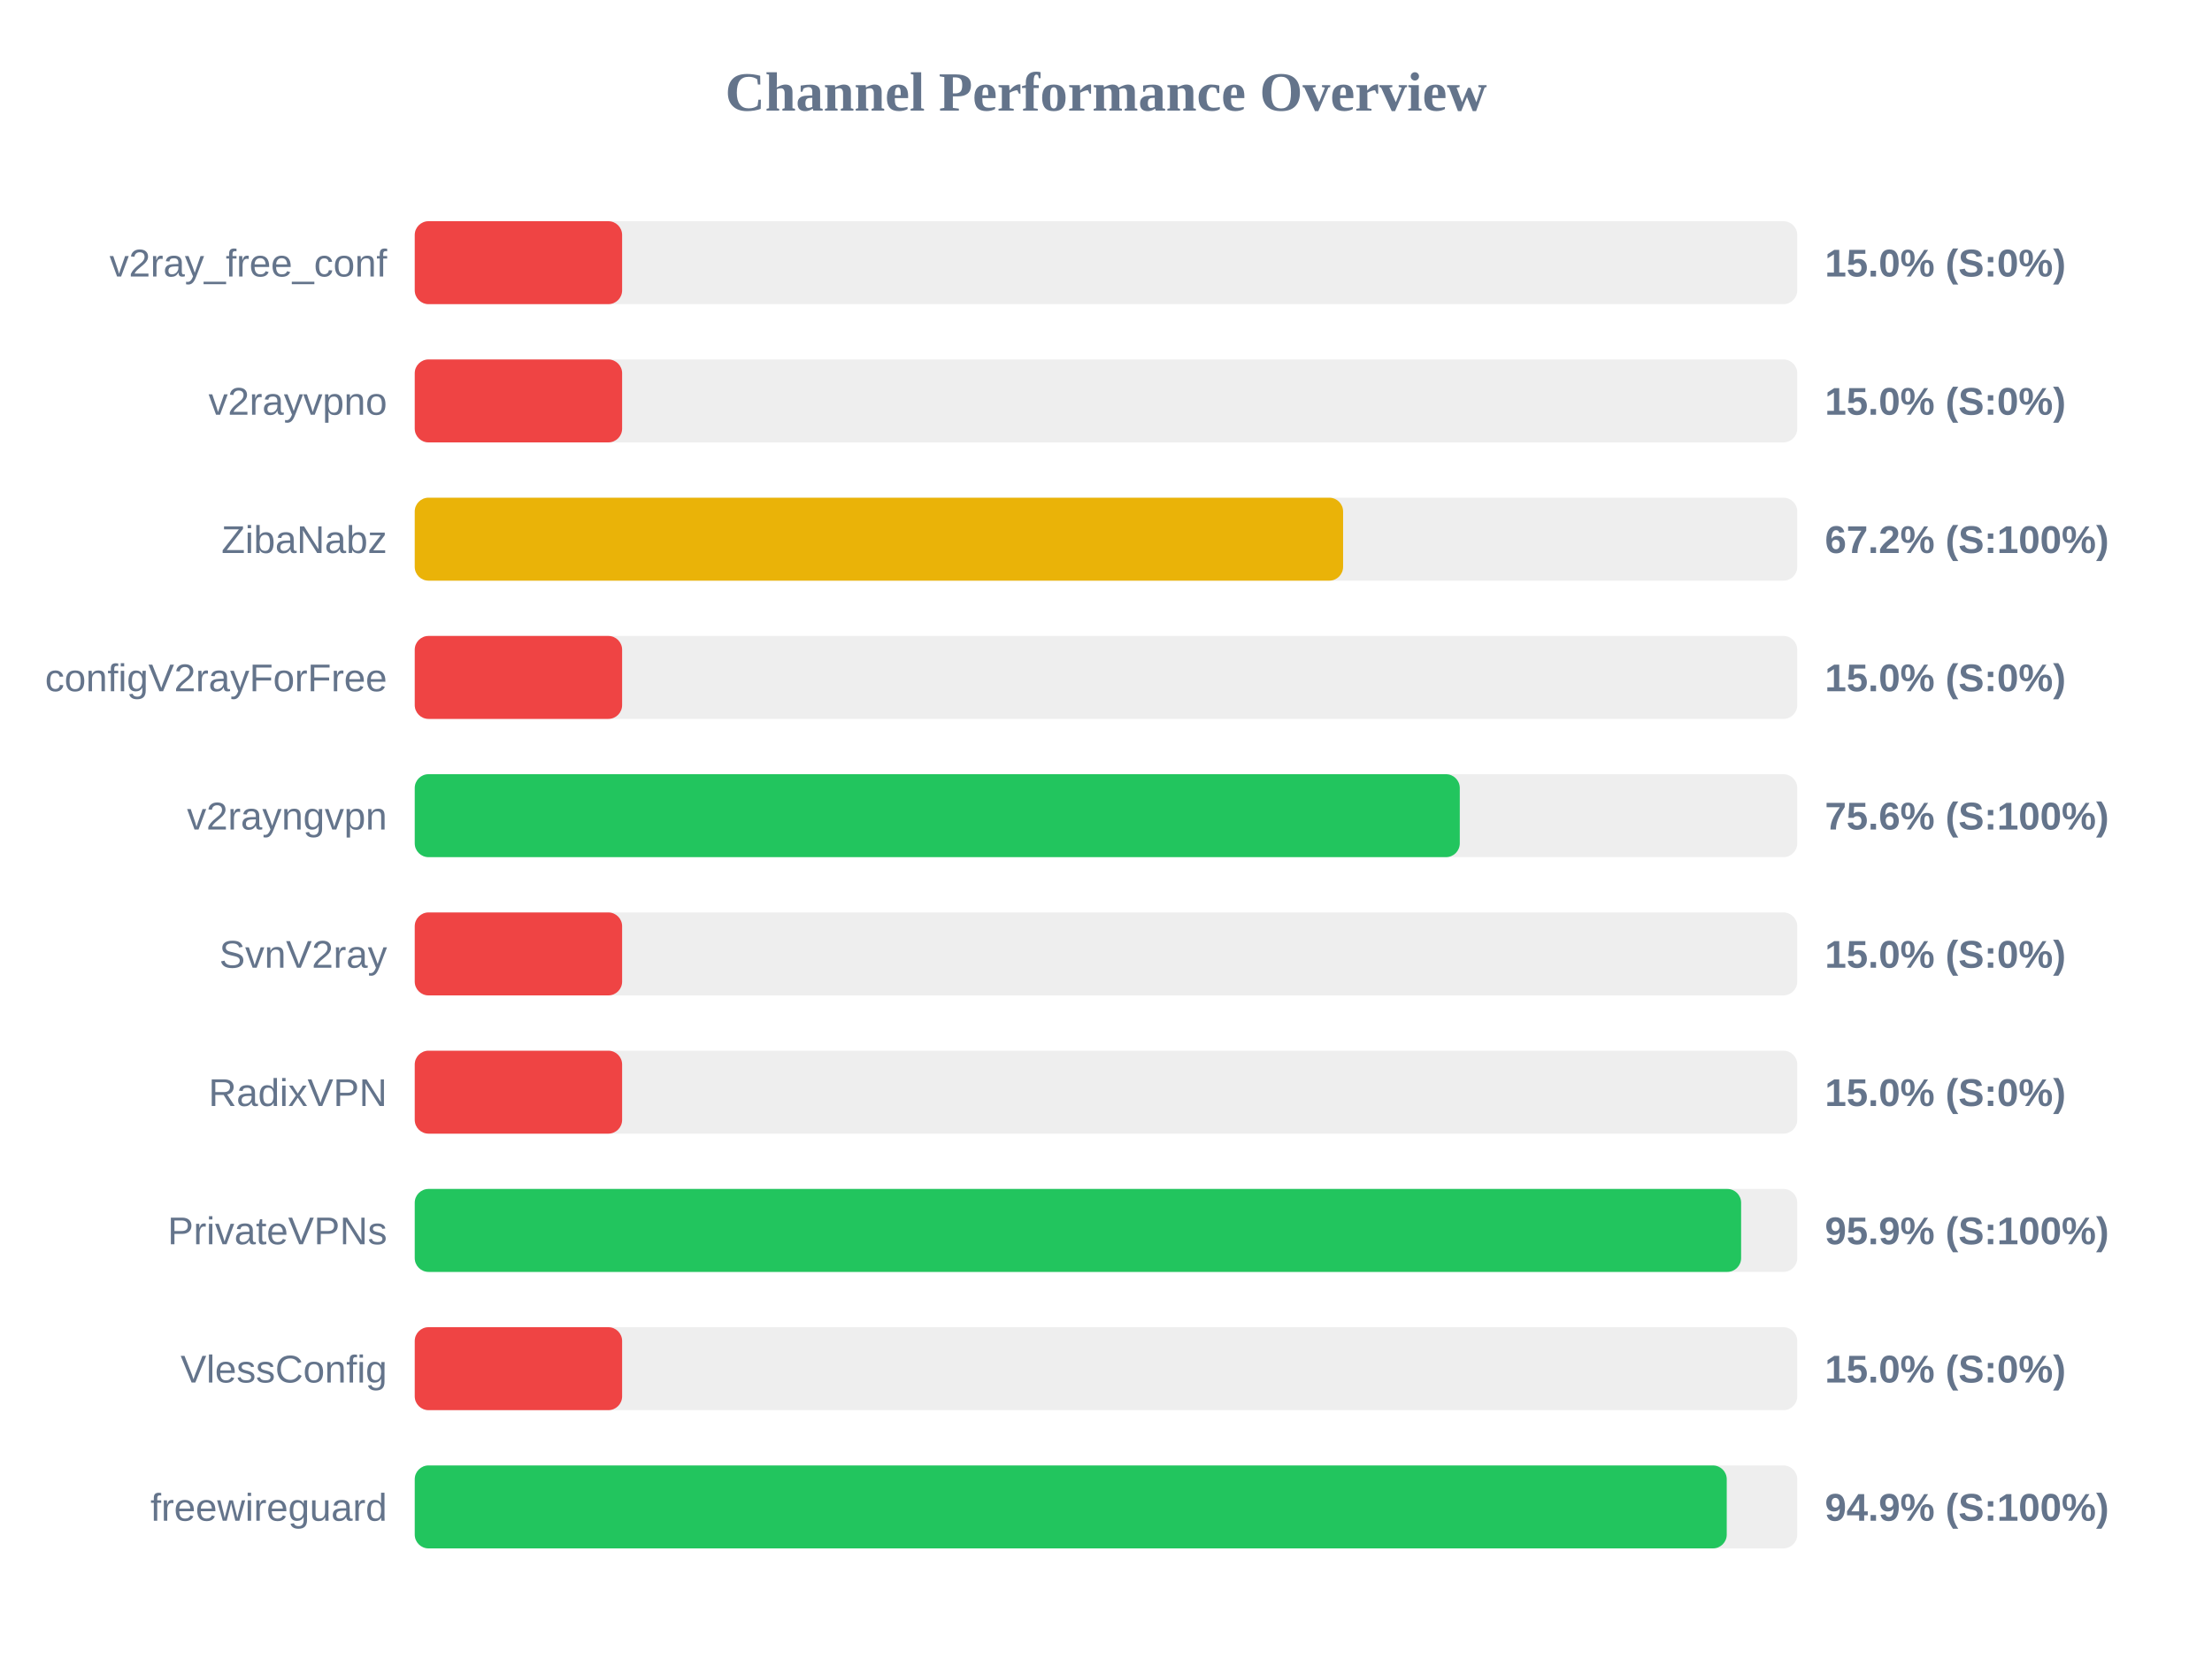
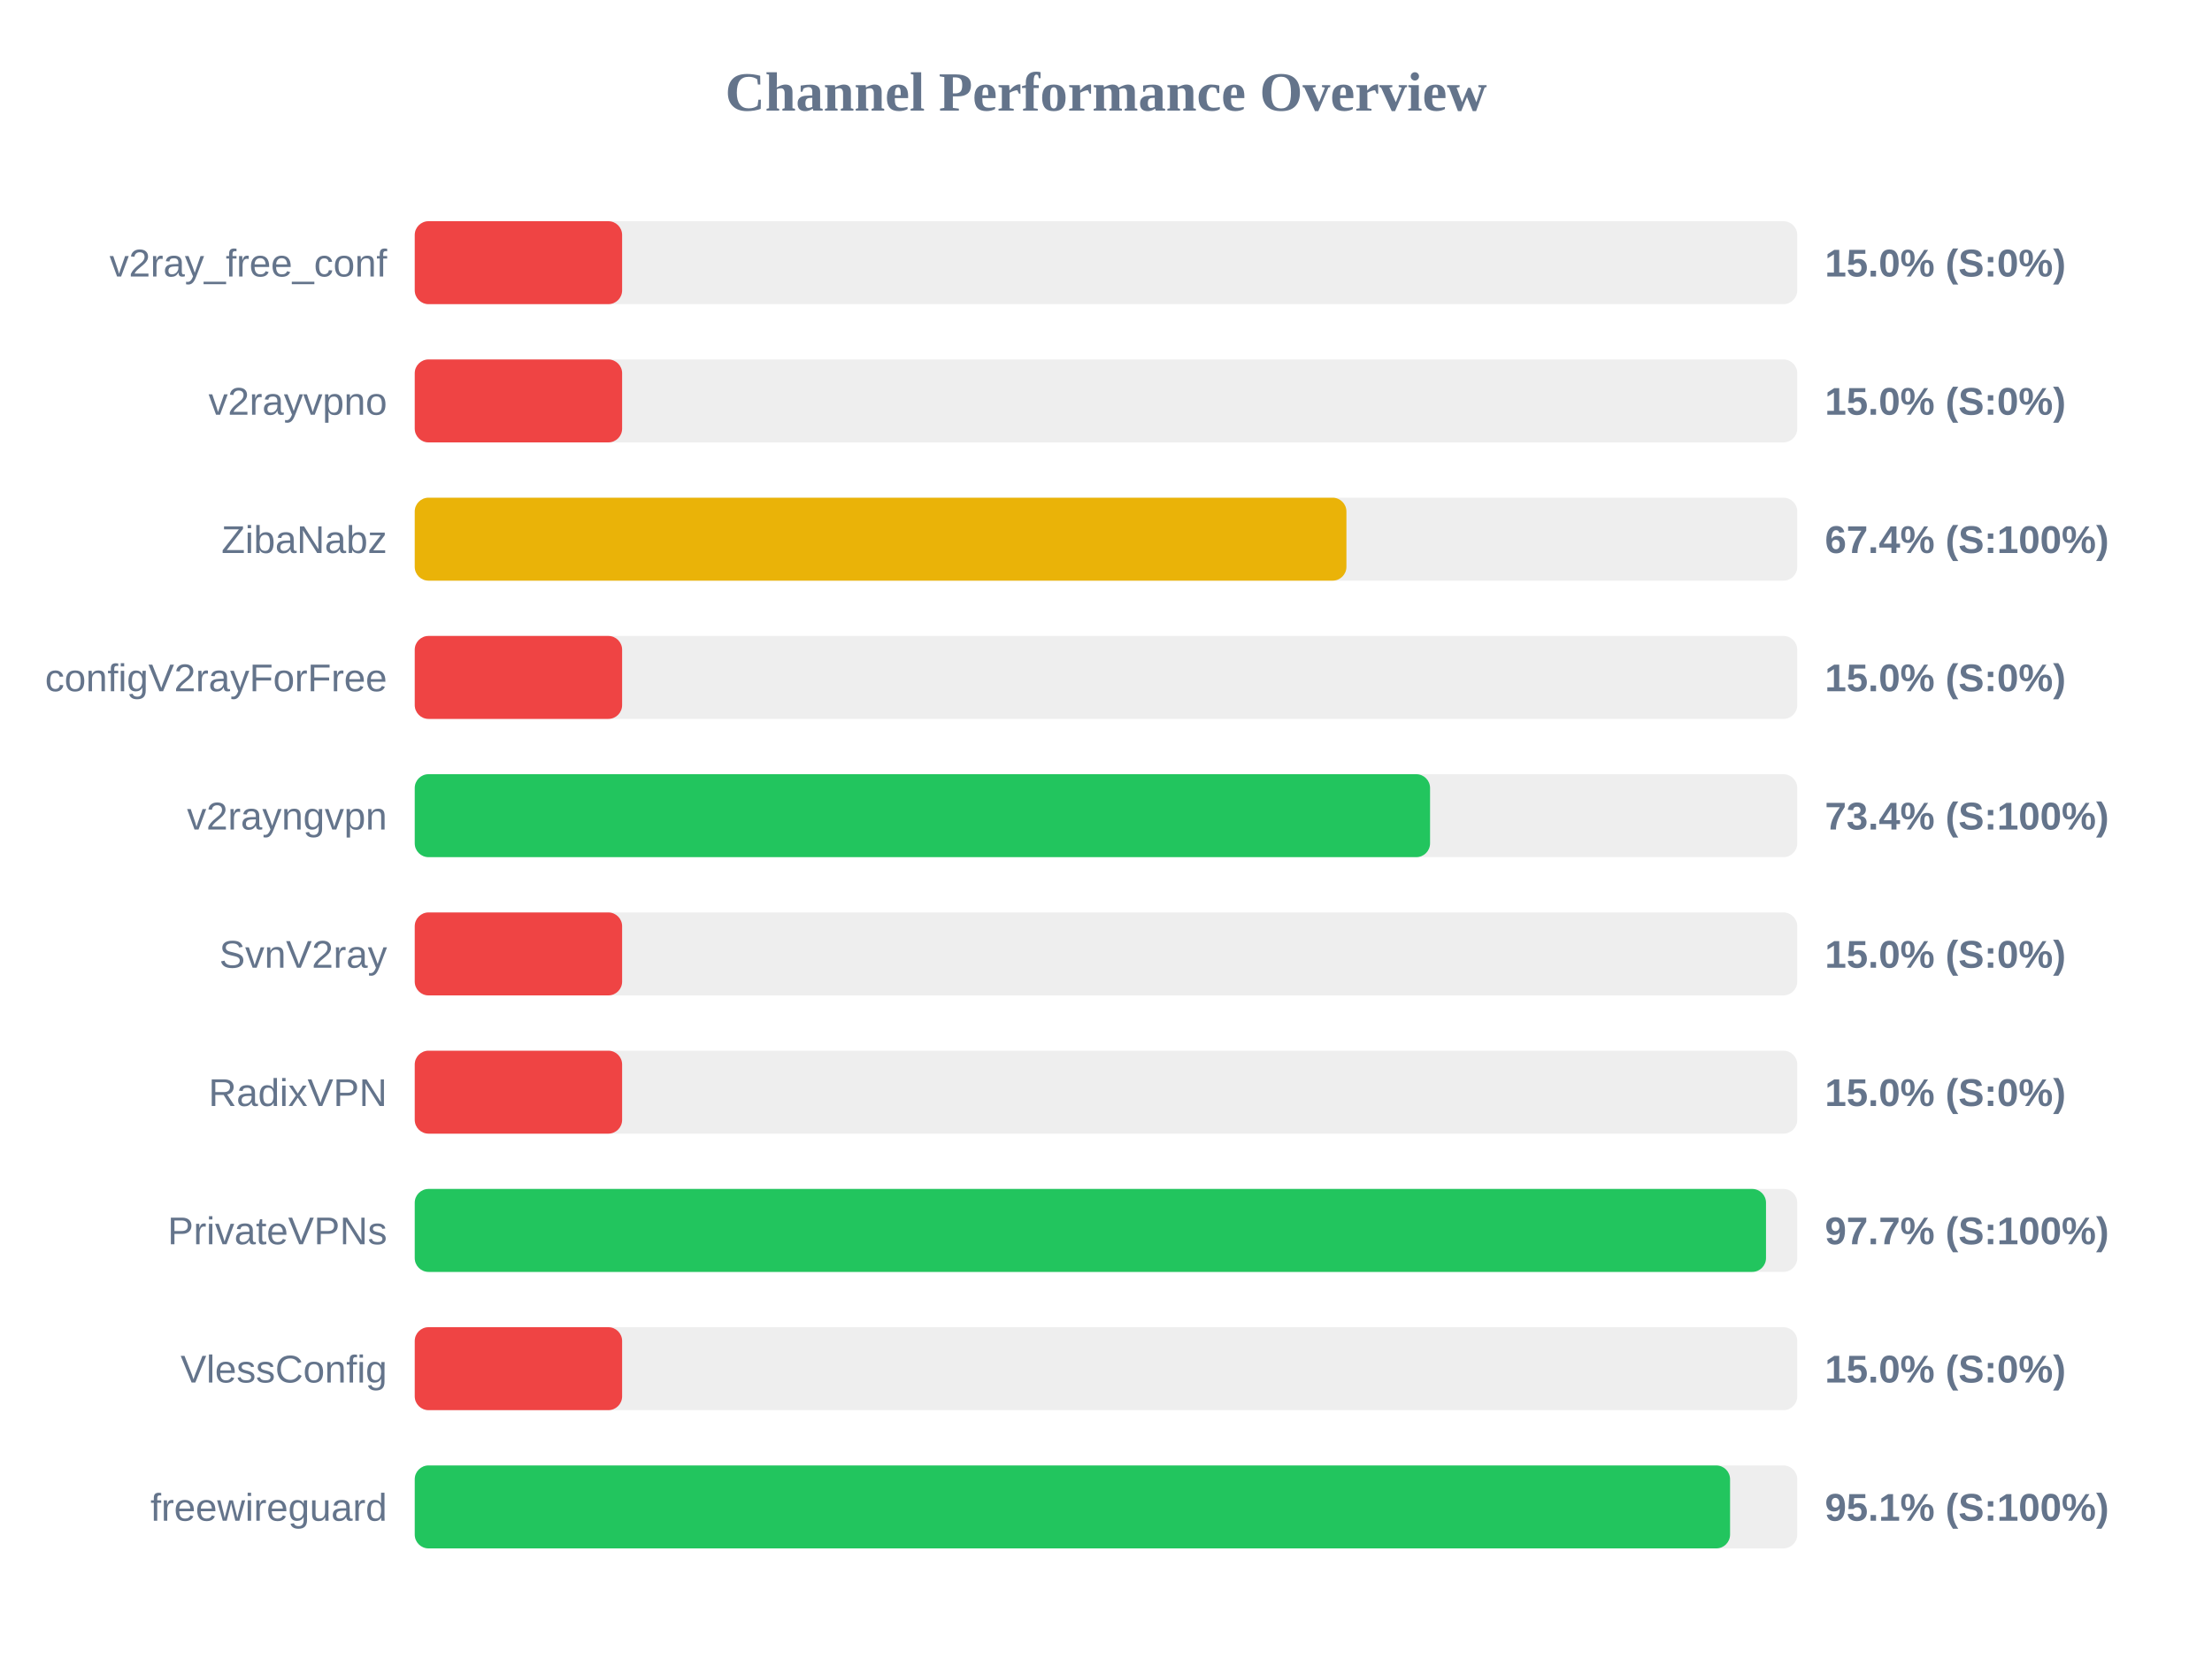
<svg xmlns="http://www.w3.org/2000/svg" width="800" height="600" version="1.1">
  <style>
        .row { font: 14px Arial; fill: #64748b; }
        .score { font: bold 14px Arial; fill: #64748b; }
    </style>
  <text x="400" y="40" text-anchor="middle" font-size="20px" font-weight="bold" fill="#64748b">Channel Performance Overview</text>
  <rect x="150" y="80" width="500" height="30" fill="#eee" rx="5" />
  <rect x="150" y="80" width="75.0" height="30" fill="#ef4444" rx="5" />
  <text x="140" y="100" text-anchor="end" class="row">v2ray_free_conf</text>
  <text x="660" y="100" text-anchor="start" class="score">15.0% (S:0%)</text>
  <rect x="150" y="130" width="500" height="30" fill="#eee" rx="5" />
  <rect x="150" y="130" width="75.0" height="30" fill="#ef4444" rx="5" />
  <text x="140" y="150" text-anchor="end" class="row">v2rayvpno</text>
  <text x="660" y="150" text-anchor="start" class="score">15.0% (S:0%)</text>
  <rect x="150" y="180" width="500" height="30" fill="#eee" rx="5" />
-   <rect x="150" y="180" width="335.75" height="30" fill="#eab308" rx="5" />
+   <rect x="150" y="180" width="336.95" height="30" fill="#eab308" rx="5" />
  <text x="140" y="200" text-anchor="end" class="row">ZibaNabz</text>
-   <text x="660" y="200" text-anchor="start" class="score">67.2% (S:100%)</text>
+   <text x="660" y="200" text-anchor="start" class="score">67.4% (S:100%)</text>
  <rect x="150" y="230" width="500" height="30" fill="#eee" rx="5" />
  <rect x="150" y="230" width="75.0" height="30" fill="#ef4444" rx="5" />
  <text x="140" y="250" text-anchor="end" class="row">configV2rayForFree</text>
  <text x="660" y="250" text-anchor="start" class="score">15.0% (S:0%)</text>
  <rect x="150" y="280" width="500" height="30" fill="#eee" rx="5" />
-   <rect x="150" y="280" width="377.95" height="30" fill="#22c55e" rx="5" />
+   <rect x="150" y="280" width="367.2" height="30" fill="#22c55e" rx="5" />
  <text x="140" y="300" text-anchor="end" class="row">v2rayngvpn</text>
-   <text x="660" y="300" text-anchor="start" class="score">75.6% (S:100%)</text>
+   <text x="660" y="300" text-anchor="start" class="score">73.4% (S:100%)</text>
  <rect x="150" y="330" width="500" height="30" fill="#eee" rx="5" />
  <rect x="150" y="330" width="75.0" height="30" fill="#ef4444" rx="5" />
  <text x="140" y="350" text-anchor="end" class="row">SvnV2ray</text>
  <text x="660" y="350" text-anchor="start" class="score">15.0% (S:0%)</text>
  <rect x="150" y="380" width="500" height="30" fill="#eee" rx="5" />
  <rect x="150" y="380" width="75.0" height="30" fill="#ef4444" rx="5" />
  <text x="140" y="400" text-anchor="end" class="row">RadixVPN</text>
  <text x="660" y="400" text-anchor="start" class="score">15.0% (S:0%)</text>
  <rect x="150" y="430" width="500" height="30" fill="#eee" rx="5" />
-   <rect x="150" y="430" width="479.7" height="30" fill="#22c55e" rx="5" />
+   <rect x="150" y="430" width="488.7" height="30" fill="#22c55e" rx="5" />
  <text x="140" y="450" text-anchor="end" class="row">PrivateVPNs</text>
-   <text x="660" y="450" text-anchor="start" class="score">95.9% (S:100%)</text>
+   <text x="660" y="450" text-anchor="start" class="score">97.7% (S:100%)</text>
  <rect x="150" y="480" width="500" height="30" fill="#eee" rx="5" />
  <rect x="150" y="480" width="75.0" height="30" fill="#ef4444" rx="5" />
  <text x="140" y="500" text-anchor="end" class="row">VlessConfig</text>
  <text x="660" y="500" text-anchor="start" class="score">15.0% (S:0%)</text>
  <rect x="150" y="530" width="500" height="30" fill="#eee" rx="5" />
-   <rect x="150" y="530" width="474.5" height="30" fill="#22c55e" rx="5" />
+   <rect x="150" y="530" width="475.7" height="30" fill="#22c55e" rx="5" />
  <text x="140" y="550" text-anchor="end" class="row">freewireguard</text>
-   <text x="660" y="550" text-anchor="start" class="score">94.9% (S:100%)</text>
+   <text x="660" y="550" text-anchor="start" class="score">95.1% (S:100%)</text>
</svg>
